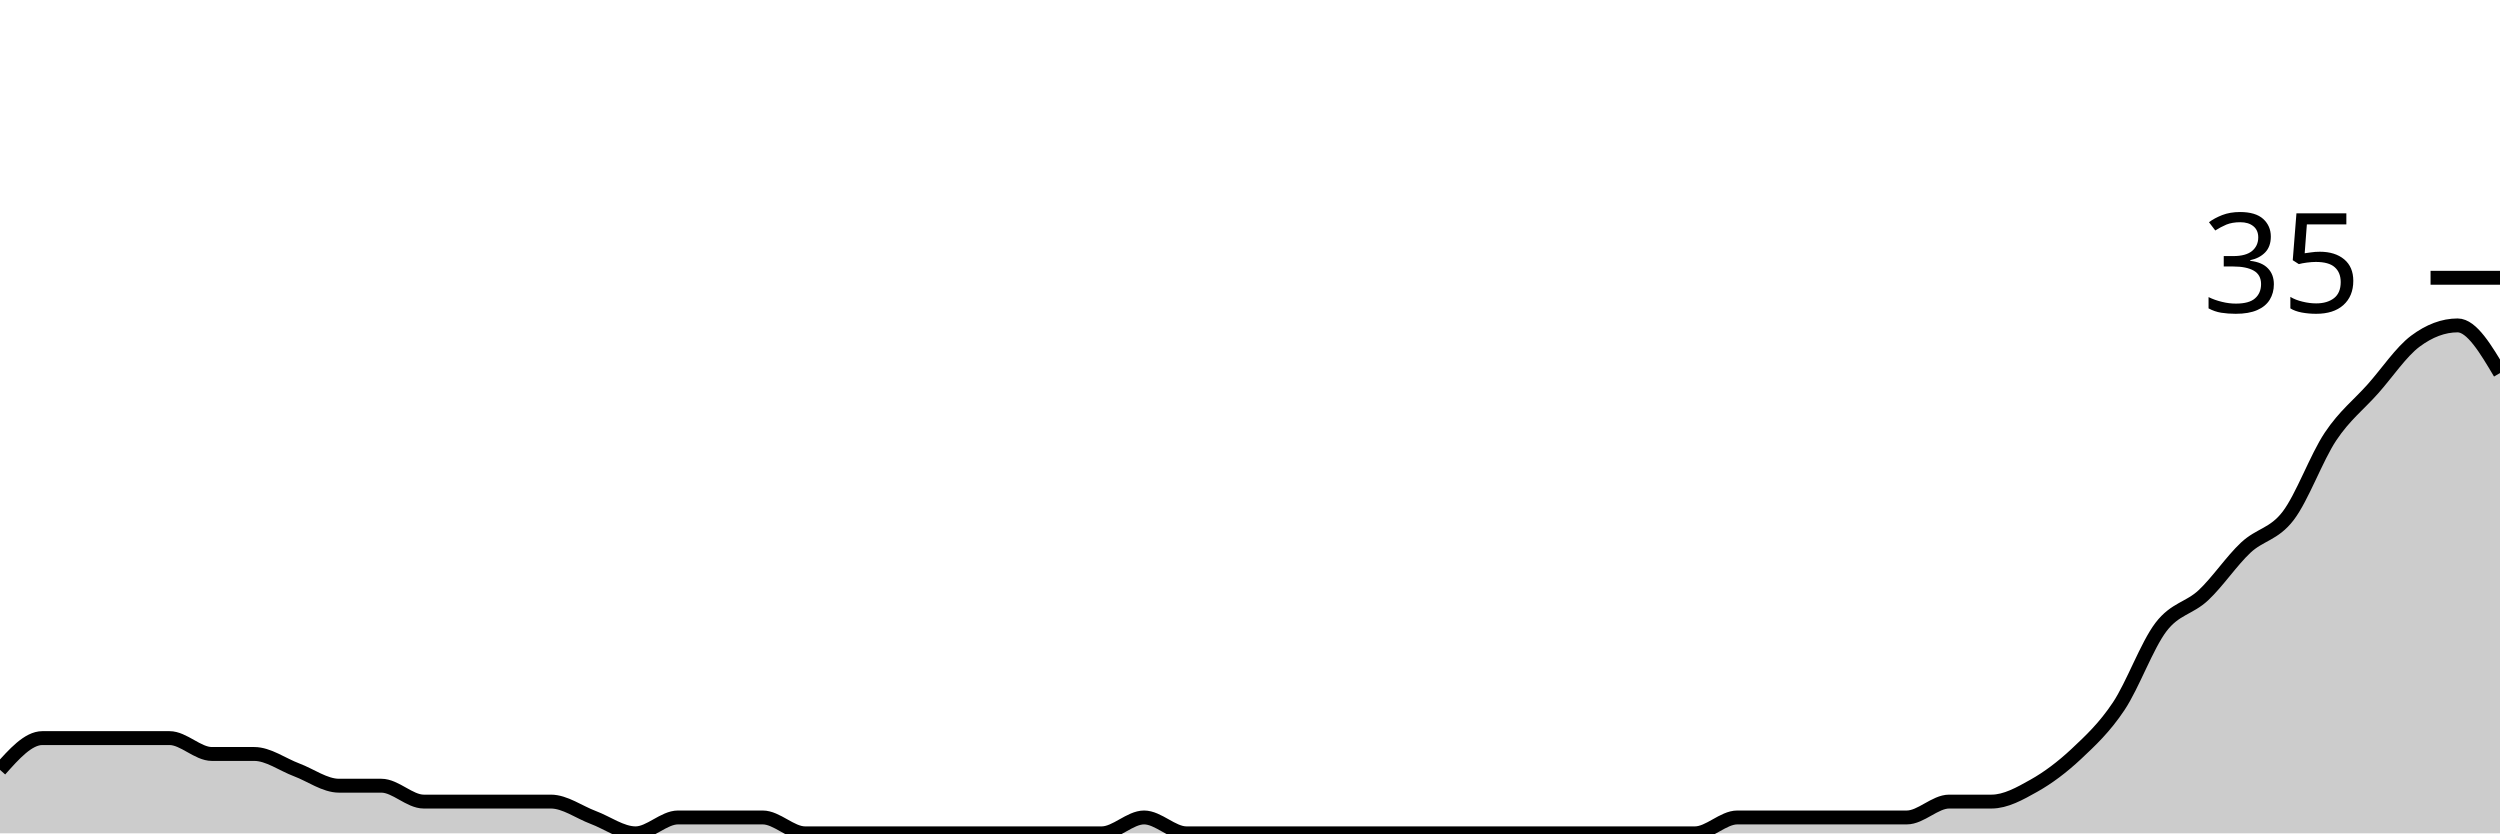
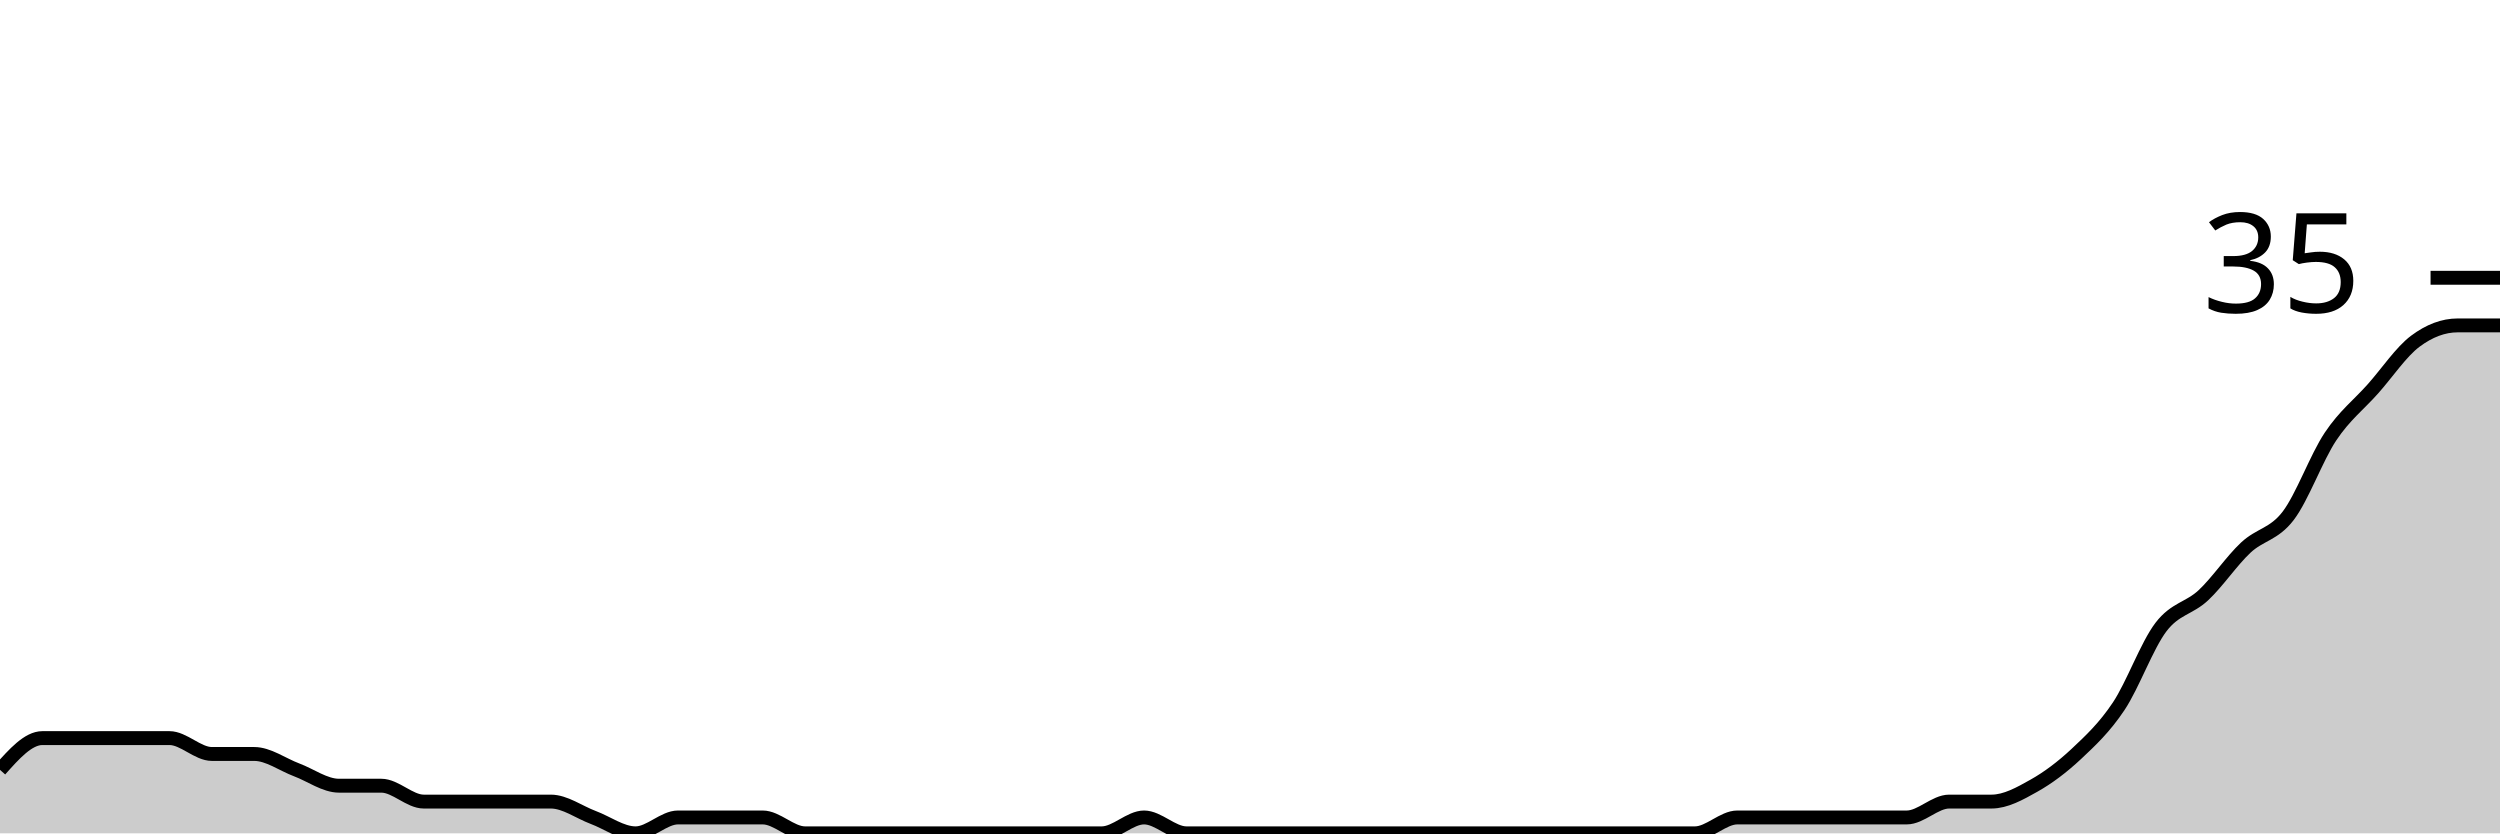
<svg xmlns="http://www.w3.org/2000/svg" viewBox="0 0 180 60">
  <g transform="translate(0,20)">
-     <path class="area" fill="rgba(0, 0, 0, 0.2)" d="M0,35.429C1.017,34.286,2.034,33.143,3.051,33.143C4.068,33.143,5.085,33.143,6.102,33.143C7.119,33.143,8.136,33.143,9.153,33.143C10.169,33.143,11.186,33.143,12.203,33.143C13.22,33.143,14.237,34.286,15.254,34.286C16.271,34.286,17.288,34.286,18.305,34.286C19.322,34.286,20.339,35.048,21.356,35.429C22.373,35.81,23.39,36.571,24.407,36.571C25.424,36.571,26.441,36.571,27.458,36.571C28.475,36.571,29.492,37.714,30.508,37.714C31.525,37.714,32.542,37.714,33.559,37.714C34.576,37.714,35.593,37.714,36.61,37.714C37.627,37.714,38.644,37.714,39.661,37.714C40.678,37.714,41.695,38.476,42.712,38.857C43.729,39.238,44.746,40,45.763,40C46.78,40,47.797,38.857,48.814,38.857C49.831,38.857,50.847,38.857,51.864,38.857C52.881,38.857,53.898,38.857,54.915,38.857C55.932,38.857,56.949,40,57.966,40C58.983,40,60,40,61.017,40C62.034,40,63.051,40,64.068,40C65.085,40,66.102,40,67.119,40C68.136,40,69.153,40,70.169,40C71.186,40,72.203,40,73.22,40C74.237,40,75.254,40,76.271,40C77.288,40,78.305,40,79.322,40C80.339,40,81.356,38.857,82.373,38.857C83.39,38.857,84.407,40,85.424,40C86.441,40,87.458,40,88.475,40C89.492,40,90.508,40,91.525,40C92.542,40,93.559,40,94.576,40C95.593,40,96.61,40,97.627,40C98.644,40,99.661,40,100.678,40C101.695,40,102.712,40,103.729,40C104.746,40,105.763,40,106.78,40C107.797,40,108.814,40,109.831,40C110.847,40,111.864,40,112.881,40C113.898,40,114.915,40,115.932,40C116.949,40,117.966,40,118.983,40C120,40,121.017,40,122.034,40C123.051,40,124.068,38.857,125.085,38.857C126.102,38.857,127.119,38.857,128.136,38.857C129.153,38.857,130.169,38.857,131.186,38.857C132.203,38.857,133.22,38.857,134.237,38.857C135.254,38.857,136.271,38.857,137.288,38.857C138.305,38.857,139.322,37.714,140.339,37.714C141.356,37.714,142.373,37.714,143.39,37.714C144.407,37.714,145.424,37.143,146.441,36.571C147.458,36,148.475,35.238,149.492,34.286C150.508,33.333,151.525,32.381,152.542,30.857C153.559,29.333,154.576,26.476,155.593,25.143C156.61,23.81,157.627,23.81,158.644,22.857C159.661,21.905,160.678,20.381,161.695,19.429C162.712,18.476,163.729,18.476,164.746,17.143C165.763,15.81,166.78,12.952,167.797,11.429C168.814,9.905,169.831,9.143,170.847,8C171.864,6.857,172.881,5.333,173.898,4.571C174.915,3.81,175.932,3.429,176.949,3.429C177.966,3.429,178.983,5.143,180,6.857L180,40C178.983,40,177.966,40,176.949,40C175.932,40,174.915,40,173.898,40C172.881,40,171.864,40,170.847,40C169.831,40,168.814,40,167.797,40C166.78,40,165.763,40,164.746,40C163.729,40,162.712,40,161.695,40C160.678,40,159.661,40,158.644,40C157.627,40,156.61,40,155.593,40C154.576,40,153.559,40,152.542,40C151.525,40,150.508,40,149.492,40C148.475,40,147.458,40,146.441,40C145.424,40,144.407,40,143.39,40C142.373,40,141.356,40,140.339,40C139.322,40,138.305,40,137.288,40C136.271,40,135.254,40,134.237,40C133.22,40,132.203,40,131.186,40C130.169,40,129.153,40,128.136,40C127.119,40,126.102,40,125.085,40C124.068,40,123.051,40,122.034,40C121.017,40,120,40,118.983,40C117.966,40,116.949,40,115.932,40C114.915,40,113.898,40,112.881,40C111.864,40,110.847,40,109.831,40C108.814,40,107.797,40,106.78,40C105.763,40,104.746,40,103.729,40C102.712,40,101.695,40,100.678,40C99.661,40,98.644,40,97.627,40C96.61,40,95.593,40,94.576,40C93.559,40,92.542,40,91.525,40C90.508,40,89.492,40,88.475,40C87.458,40,86.441,40,85.424,40C84.407,40,83.39,40,82.373,40C81.356,40,80.339,40,79.322,40C78.305,40,77.288,40,76.271,40C75.254,40,74.237,40,73.22,40C72.203,40,71.186,40,70.169,40C69.153,40,68.136,40,67.119,40C66.102,40,65.085,40,64.068,40C63.051,40,62.034,40,61.017,40C60,40,58.983,40,57.966,40C56.949,40,55.932,40,54.915,40C53.898,40,52.881,40,51.864,40C50.847,40,49.831,40,48.814,40C47.797,40,46.78,40,45.763,40C44.746,40,43.729,40,42.712,40C41.695,40,40.678,40,39.661,40C38.644,40,37.627,40,36.61,40C35.593,40,34.576,40,33.559,40C32.542,40,31.525,40,30.508,40C29.492,40,28.475,40,27.458,40C26.441,40,25.424,40,24.407,40C23.39,40,22.373,40,21.356,40C20.339,40,19.322,40,18.305,40C17.288,40,16.271,40,15.254,40C14.237,40,13.22,40,12.203,40C11.186,40,10.169,40,9.153,40C8.136,40,7.119,40,6.102,40C5.085,40,4.068,40,3.051,40C2.034,40,1.017,40,0,40Z" />
-     <path class="line" stroke="black" fill="none" d="M0,35.429C1.017,34.286,2.034,33.143,3.051,33.143C4.068,33.143,5.085,33.143,6.102,33.143C7.119,33.143,8.136,33.143,9.153,33.143C10.169,33.143,11.186,33.143,12.203,33.143C13.22,33.143,14.237,34.286,15.254,34.286C16.271,34.286,17.288,34.286,18.305,34.286C19.322,34.286,20.339,35.048,21.356,35.429C22.373,35.81,23.39,36.571,24.407,36.571C25.424,36.571,26.441,36.571,27.458,36.571C28.475,36.571,29.492,37.714,30.508,37.714C31.525,37.714,32.542,37.714,33.559,37.714C34.576,37.714,35.593,37.714,36.61,37.714C37.627,37.714,38.644,37.714,39.661,37.714C40.678,37.714,41.695,38.476,42.712,38.857C43.729,39.238,44.746,40,45.763,40C46.78,40,47.797,38.857,48.814,38.857C49.831,38.857,50.847,38.857,51.864,38.857C52.881,38.857,53.898,38.857,54.915,38.857C55.932,38.857,56.949,40,57.966,40C58.983,40,60,40,61.017,40C62.034,40,63.051,40,64.068,40C65.085,40,66.102,40,67.119,40C68.136,40,69.153,40,70.169,40C71.186,40,72.203,40,73.22,40C74.237,40,75.254,40,76.271,40C77.288,40,78.305,40,79.322,40C80.339,40,81.356,38.857,82.373,38.857C83.39,38.857,84.407,40,85.424,40C86.441,40,87.458,40,88.475,40C89.492,40,90.508,40,91.525,40C92.542,40,93.559,40,94.576,40C95.593,40,96.61,40,97.627,40C98.644,40,99.661,40,100.678,40C101.695,40,102.712,40,103.729,40C104.746,40,105.763,40,106.78,40C107.797,40,108.814,40,109.831,40C110.847,40,111.864,40,112.881,40C113.898,40,114.915,40,115.932,40C116.949,40,117.966,40,118.983,40C120,40,121.017,40,122.034,40C123.051,40,124.068,38.857,125.085,38.857C126.102,38.857,127.119,38.857,128.136,38.857C129.153,38.857,130.169,38.857,131.186,38.857C132.203,38.857,133.22,38.857,134.237,38.857C135.254,38.857,136.271,38.857,137.288,38.857C138.305,38.857,139.322,37.714,140.339,37.714C141.356,37.714,142.373,37.714,143.39,37.714C144.407,37.714,145.424,37.143,146.441,36.571C147.458,36,148.475,35.238,149.492,34.286C150.508,33.333,151.525,32.381,152.542,30.857C153.559,29.333,154.576,26.476,155.593,25.143C156.61,23.81,157.627,23.81,158.644,22.857C159.661,21.905,160.678,20.381,161.695,19.429C162.712,18.476,163.729,18.476,164.746,17.143C165.763,15.81,166.78,12.952,167.797,11.429C168.814,9.905,169.831,9.143,170.847,8C171.864,6.857,172.881,5.333,173.898,4.571C174.915,3.81,175.932,3.429,176.949,3.429C177.966,3.429,178.983,5.143,180,6.857" />
+     <path class="area" fill="rgba(0, 0, 0, 0.2)" d="M0,35.429C1.017,34.286,2.034,33.143,3.051,33.143C4.068,33.143,5.085,33.143,6.102,33.143C7.119,33.143,8.136,33.143,9.153,33.143C10.169,33.143,11.186,33.143,12.203,33.143C13.22,33.143,14.237,34.286,15.254,34.286C16.271,34.286,17.288,34.286,18.305,34.286C19.322,34.286,20.339,35.048,21.356,35.429C22.373,35.81,23.39,36.571,24.407,36.571C25.424,36.571,26.441,36.571,27.458,36.571C28.475,36.571,29.492,37.714,30.508,37.714C31.525,37.714,32.542,37.714,33.559,37.714C34.576,37.714,35.593,37.714,36.61,37.714C37.627,37.714,38.644,37.714,39.661,37.714C40.678,37.714,41.695,38.476,42.712,38.857C43.729,39.238,44.746,40,45.763,40C46.78,40,47.797,38.857,48.814,38.857C49.831,38.857,50.847,38.857,51.864,38.857C52.881,38.857,53.898,38.857,54.915,38.857C55.932,38.857,56.949,40,57.966,40C58.983,40,60,40,61.017,40C62.034,40,63.051,40,64.068,40C65.085,40,66.102,40,67.119,40C68.136,40,69.153,40,70.169,40C71.186,40,72.203,40,73.22,40C74.237,40,75.254,40,76.271,40C77.288,40,78.305,40,79.322,40C80.339,40,81.356,38.857,82.373,38.857C83.39,38.857,84.407,40,85.424,40C86.441,40,87.458,40,88.475,40C89.492,40,90.508,40,91.525,40C92.542,40,93.559,40,94.576,40C95.593,40,96.61,40,97.627,40C98.644,40,99.661,40,100.678,40C101.695,40,102.712,40,103.729,40C104.746,40,105.763,40,106.78,40C107.797,40,108.814,40,109.831,40C110.847,40,111.864,40,112.881,40C113.898,40,114.915,40,115.932,40C116.949,40,117.966,40,118.983,40C120,40,121.017,40,122.034,40C123.051,40,124.068,38.857,125.085,38.857C126.102,38.857,127.119,38.857,128.136,38.857C129.153,38.857,130.169,38.857,131.186,38.857C132.203,38.857,133.22,38.857,134.237,38.857C135.254,38.857,136.271,38.857,137.288,38.857C138.305,38.857,139.322,37.714,140.339,37.714C141.356,37.714,142.373,37.714,143.39,37.714C144.407,37.714,145.424,37.143,146.441,36.571C147.458,36,148.475,35.238,149.492,34.286C150.508,33.333,151.525,32.381,152.542,30.857C153.559,29.333,154.576,26.476,155.593,25.143C156.61,23.81,157.627,23.81,158.644,22.857C159.661,21.905,160.678,20.381,161.695,19.429C162.712,18.476,163.729,18.476,164.746,17.143C165.763,15.81,166.78,12.952,167.797,11.429C168.814,9.905,169.831,9.143,170.847,8C171.864,6.857,172.881,5.333,173.898,4.571C174.915,3.81,175.932,3.429,176.949,3.429C177.966,3.429,178.983,3.429,180,3.429L180,40C178.983,40,177.966,40,176.949,40C175.932,40,174.915,40,173.898,40C172.881,40,171.864,40,170.847,40C169.831,40,168.814,40,167.797,40C166.78,40,165.763,40,164.746,40C163.729,40,162.712,40,161.695,40C160.678,40,159.661,40,158.644,40C157.627,40,156.61,40,155.593,40C154.576,40,153.559,40,152.542,40C151.525,40,150.508,40,149.492,40C148.475,40,147.458,40,146.441,40C145.424,40,144.407,40,143.39,40C142.373,40,141.356,40,140.339,40C139.322,40,138.305,40,137.288,40C136.271,40,135.254,40,134.237,40C133.22,40,132.203,40,131.186,40C130.169,40,129.153,40,128.136,40C127.119,40,126.102,40,125.085,40C124.068,40,123.051,40,122.034,40C121.017,40,120,40,118.983,40C117.966,40,116.949,40,115.932,40C114.915,40,113.898,40,112.881,40C111.864,40,110.847,40,109.831,40C108.814,40,107.797,40,106.78,40C105.763,40,104.746,40,103.729,40C102.712,40,101.695,40,100.678,40C99.661,40,98.644,40,97.627,40C96.61,40,95.593,40,94.576,40C93.559,40,92.542,40,91.525,40C90.508,40,89.492,40,88.475,40C87.458,40,86.441,40,85.424,40C84.407,40,83.39,40,82.373,40C81.356,40,80.339,40,79.322,40C78.305,40,77.288,40,76.271,40C75.254,40,74.237,40,73.22,40C72.203,40,71.186,40,70.169,40C69.153,40,68.136,40,67.119,40C66.102,40,65.085,40,64.068,40C63.051,40,62.034,40,61.017,40C60,40,58.983,40,57.966,40C56.949,40,55.932,40,54.915,40C53.898,40,52.881,40,51.864,40C50.847,40,49.831,40,48.814,40C47.797,40,46.78,40,45.763,40C44.746,40,43.729,40,42.712,40C41.695,40,40.678,40,39.661,40C38.644,40,37.627,40,36.61,40C35.593,40,34.576,40,33.559,40C32.542,40,31.525,40,30.508,40C29.492,40,28.475,40,27.458,40C26.441,40,25.424,40,24.407,40C23.39,40,22.373,40,21.356,40C20.339,40,19.322,40,18.305,40C17.288,40,16.271,40,15.254,40C14.237,40,13.22,40,12.203,40C11.186,40,10.169,40,9.153,40C8.136,40,7.119,40,6.102,40C5.085,40,4.068,40,3.051,40C2.034,40,1.017,40,0,40Z" />
+     <path class="line" stroke="black" fill="none" d="M0,35.429C1.017,34.286,2.034,33.143,3.051,33.143C4.068,33.143,5.085,33.143,6.102,33.143C7.119,33.143,8.136,33.143,9.153,33.143C10.169,33.143,11.186,33.143,12.203,33.143C13.22,33.143,14.237,34.286,15.254,34.286C16.271,34.286,17.288,34.286,18.305,34.286C19.322,34.286,20.339,35.048,21.356,35.429C22.373,35.81,23.39,36.571,24.407,36.571C25.424,36.571,26.441,36.571,27.458,36.571C28.475,36.571,29.492,37.714,30.508,37.714C31.525,37.714,32.542,37.714,33.559,37.714C34.576,37.714,35.593,37.714,36.61,37.714C37.627,37.714,38.644,37.714,39.661,37.714C40.678,37.714,41.695,38.476,42.712,38.857C43.729,39.238,44.746,40,45.763,40C46.78,40,47.797,38.857,48.814,38.857C49.831,38.857,50.847,38.857,51.864,38.857C52.881,38.857,53.898,38.857,54.915,38.857C55.932,38.857,56.949,40,57.966,40C58.983,40,60,40,61.017,40C62.034,40,63.051,40,64.068,40C65.085,40,66.102,40,67.119,40C68.136,40,69.153,40,70.169,40C71.186,40,72.203,40,73.22,40C74.237,40,75.254,40,76.271,40C77.288,40,78.305,40,79.322,40C80.339,40,81.356,38.857,82.373,38.857C83.39,38.857,84.407,40,85.424,40C86.441,40,87.458,40,88.475,40C89.492,40,90.508,40,91.525,40C92.542,40,93.559,40,94.576,40C95.593,40,96.61,40,97.627,40C98.644,40,99.661,40,100.678,40C101.695,40,102.712,40,103.729,40C104.746,40,105.763,40,106.78,40C107.797,40,108.814,40,109.831,40C110.847,40,111.864,40,112.881,40C113.898,40,114.915,40,115.932,40C116.949,40,117.966,40,118.983,40C120,40,121.017,40,122.034,40C123.051,40,124.068,38.857,125.085,38.857C126.102,38.857,127.119,38.857,128.136,38.857C129.153,38.857,130.169,38.857,131.186,38.857C132.203,38.857,133.22,38.857,134.237,38.857C135.254,38.857,136.271,38.857,137.288,38.857C138.305,38.857,139.322,37.714,140.339,37.714C141.356,37.714,142.373,37.714,143.39,37.714C144.407,37.714,145.424,37.143,146.441,36.571C147.458,36,148.475,35.238,149.492,34.286C150.508,33.333,151.525,32.381,152.542,30.857C153.559,29.333,154.576,26.476,155.593,25.143C156.61,23.81,157.627,23.81,158.644,22.857C159.661,21.905,160.678,20.381,161.695,19.429C162.712,18.476,163.729,18.476,164.746,17.143C165.763,15.81,166.78,12.952,167.797,11.429C168.814,9.905,169.831,9.143,170.847,8C171.864,6.857,172.881,5.333,173.898,4.571C174.915,3.81,175.932,3.429,176.949,3.429C177.966,3.429,178.983,3.429,180,3.429" />
    <path class="axis-ceiling" stroke-width="1" stroke="black" fill="none" d="M175,0L180,0" />
    <text class="axis-ceiling-label" font-family="sans-serif" text-anchor="end" font-size="10px" x="170" y="2.5">35</text>
  </g>
</svg>
